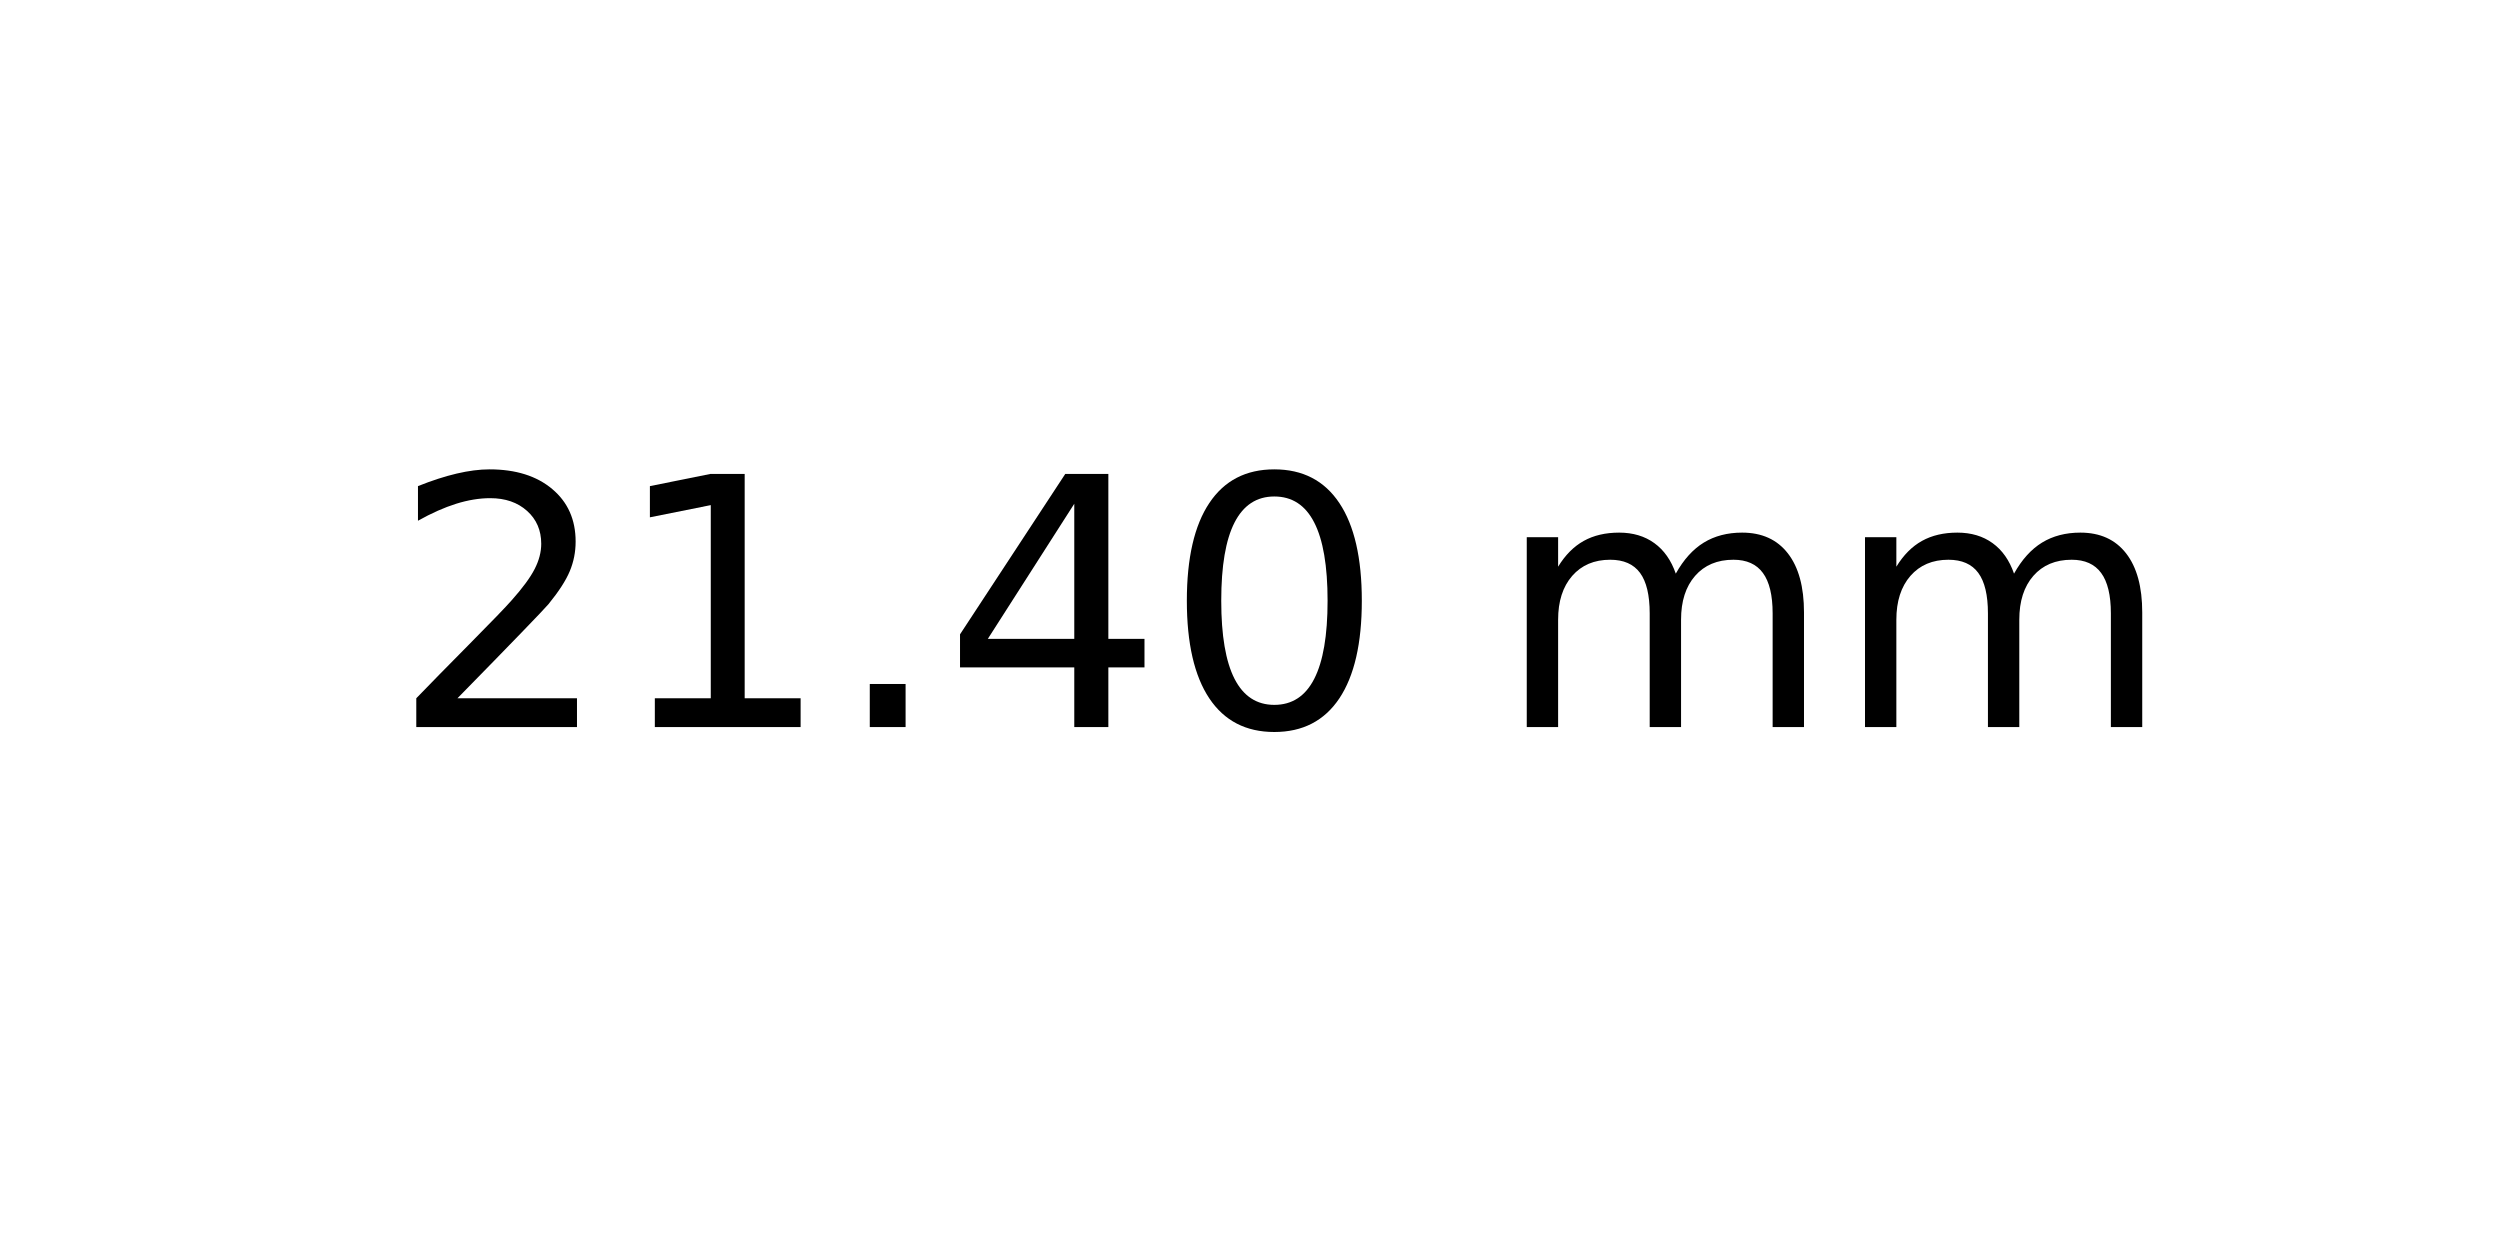
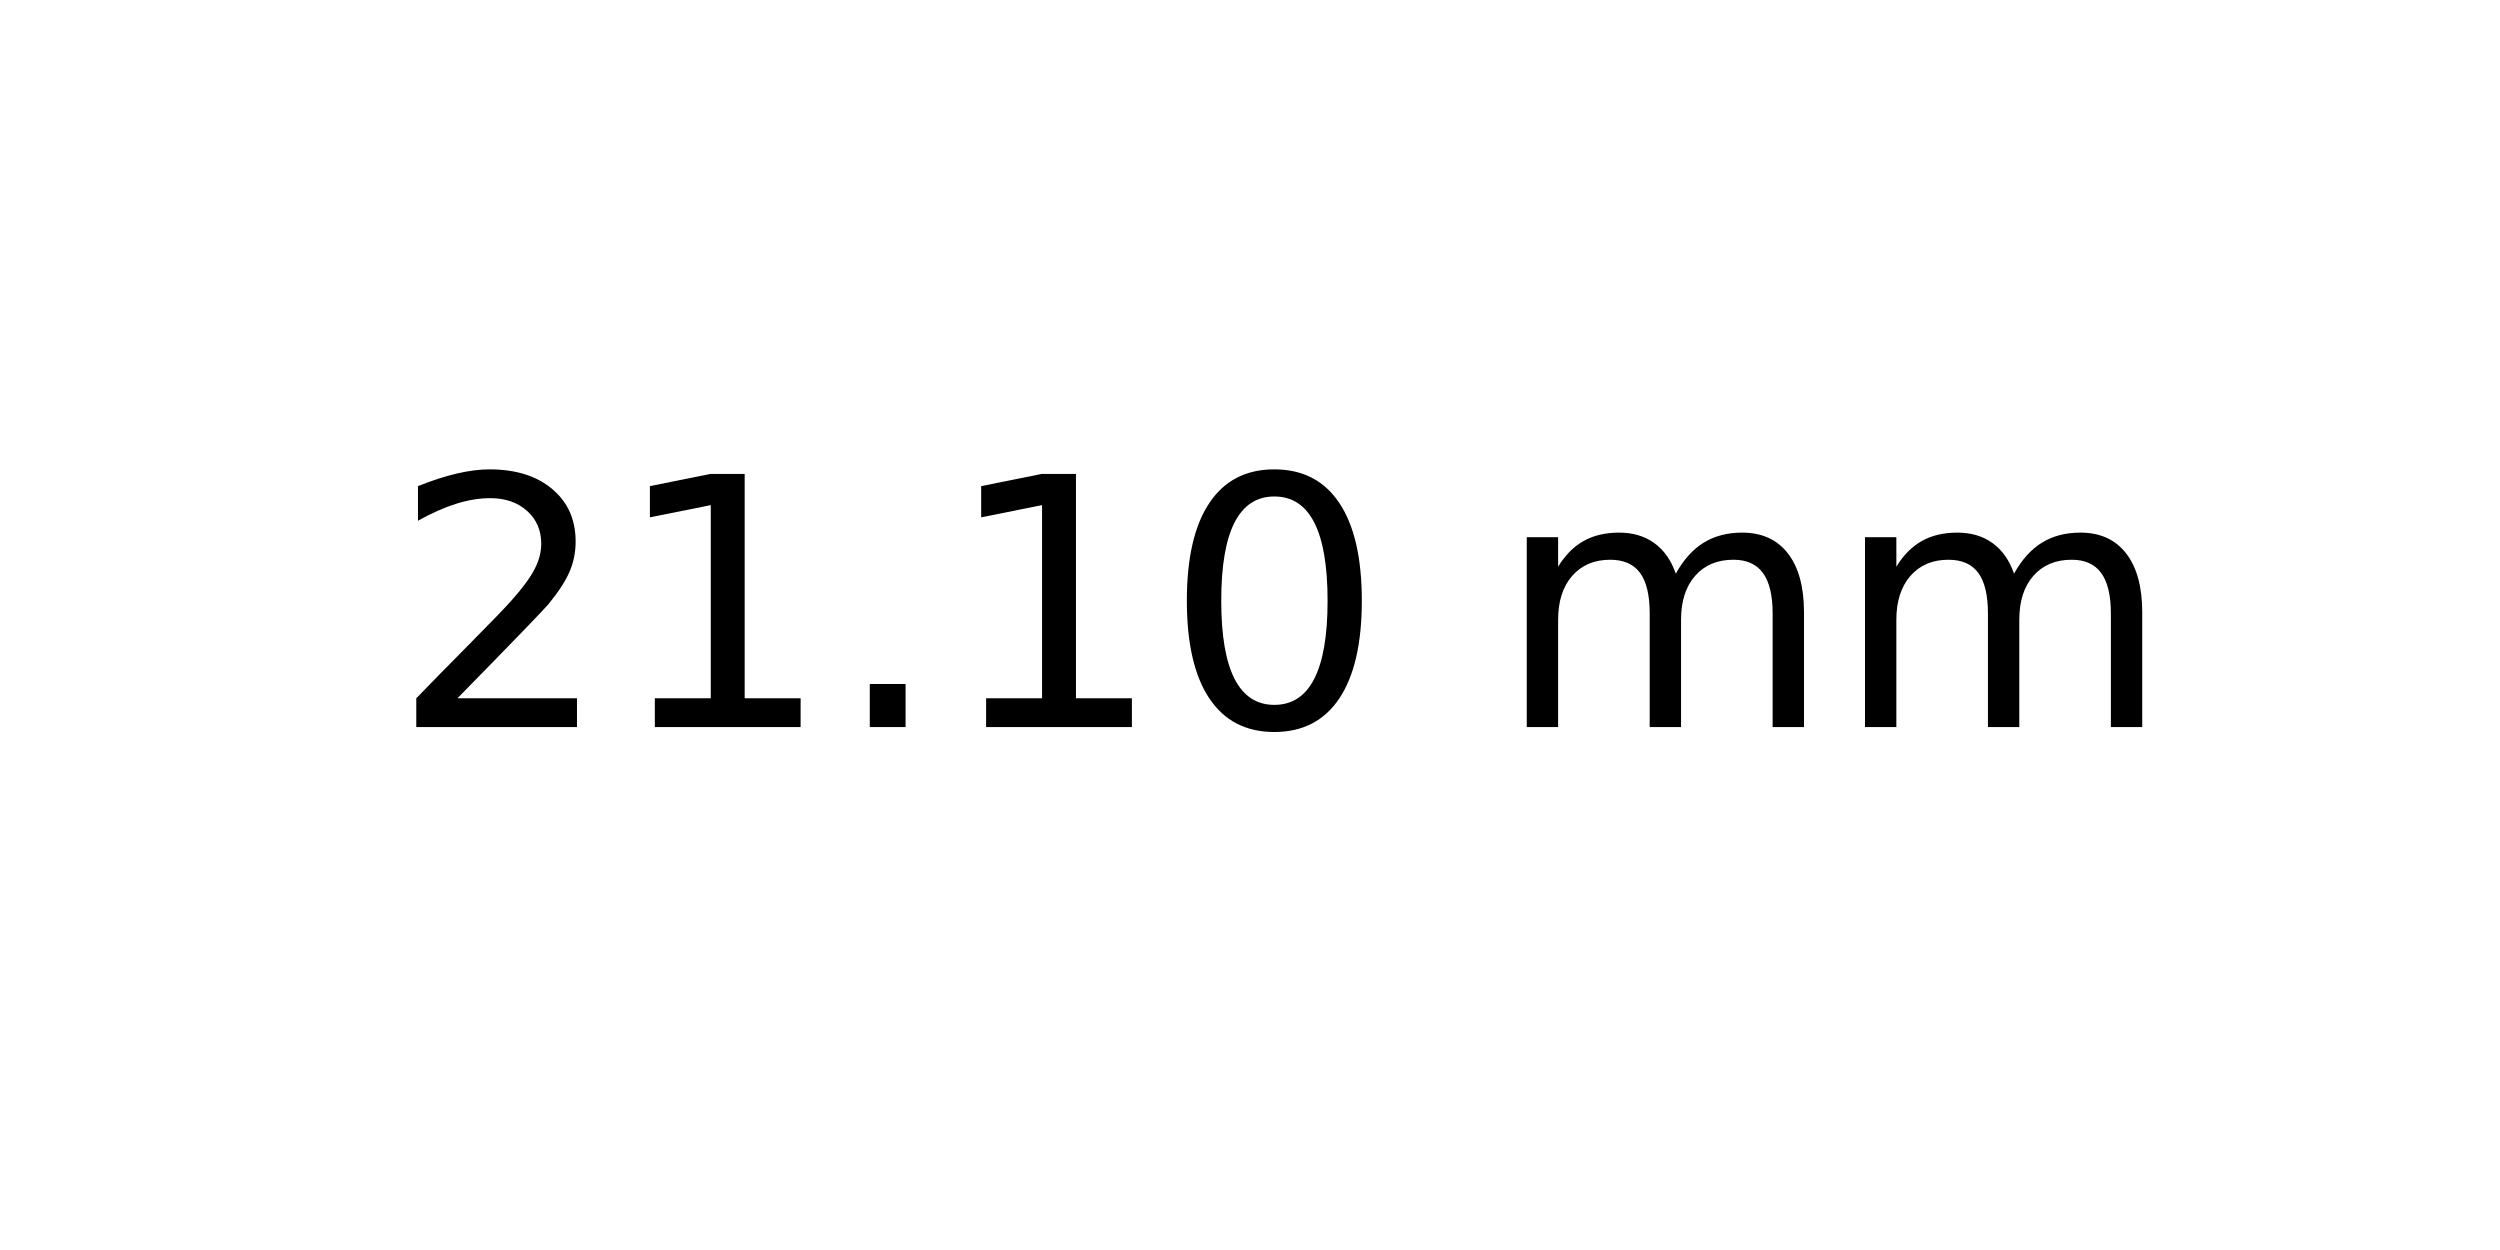
<svg xmlns="http://www.w3.org/2000/svg" xmlns:xlink="http://www.w3.org/1999/xlink" width="72pt" height="36pt" viewBox="0 0 72 36" version="1.1">
  <defs>
    <style type="text/css">*{stroke-linejoin: round; stroke-linecap: butt}</style>
  </defs>
  <g id="figure_1">
    <g id="axes_1">
      <g id="text_1">
        <g transform="translate(11.25625 20.93937) scale(0.1 -0.1)">
          <defs>
            <path id="DejaVuSans-32" d="M 1228 531  L 3431 531  L 3431 0  L 469 0  L 469 531  Q 828 903 1448 1529  Q 2069 2156 2228 2338  Q 2531 2678 2651 2914  Q 2772 3150 2772 3378  Q 2772 3750 2511 3984  Q 2250 4219 1831 4219  Q 1534 4219 1204 4116  Q 875 4013 500 3803  L 500 4441  Q 881 4594 1212 4672  Q 1544 4750 1819 4750  Q 2544 4750 2975 4387  Q 3406 4025 3406 3419  Q 3406 3131 3298 2873  Q 3191 2616 2906 2266  Q 2828 2175 2409 1742  Q 1991 1309 1228 531  z " transform="scale(0.015625)" />
            <path id="DejaVuSans-31" d="M 794 531  L 1825 531  L 1825 4091  L 703 3866  L 703 4441  L 1819 4666  L 2450 4666  L 2450 531  L 3481 531  L 3481 0  L 794 0  L 794 531  z " transform="scale(0.015625)" />
            <path id="DejaVuSans-2e" d="M 684 794  L 1344 794  L 1344 0  L 684 0  L 684 794  z " transform="scale(0.015625)" />
-             <path id="DejaVuSans-34" d="M 2419 4116  L 825 1625  L 2419 1625  L 2419 4116  z M 2253 4666  L 3047 4666  L 3047 1625  L 3713 1625  L 3713 1100  L 3047 1100  L 3047 0  L 2419 0  L 2419 1100  L 313 1100  L 313 1709  L 2253 4666  z " transform="scale(0.015625)" />
            <path id="DejaVuSans-30" d="M 2034 4250  Q 1547 4250 1301 3770  Q 1056 3291 1056 2328  Q 1056 1369 1301 889  Q 1547 409 2034 409  Q 2525 409 2770 889  Q 3016 1369 3016 2328  Q 3016 3291 2770 3770  Q 2525 4250 2034 4250  z M 2034 4750  Q 2819 4750 3233 4129  Q 3647 3509 3647 2328  Q 3647 1150 3233 529  Q 2819 -91 2034 -91  Q 1250 -91 836 529  Q 422 1150 422 2328  Q 422 3509 836 4129  Q 1250 4750 2034 4750  z " transform="scale(0.015625)" />
            <path id="DejaVuSans-20" transform="scale(0.015625)" />
            <path id="DejaVuSans-6d" d="M 3328 2828  Q 3544 3216 3844 3400  Q 4144 3584 4550 3584  Q 5097 3584 5394 3201  Q 5691 2819 5691 2113  L 5691 0  L 5113 0  L 5113 2094  Q 5113 2597 4934 2840  Q 4756 3084 4391 3084  Q 3944 3084 3684 2787  Q 3425 2491 3425 1978  L 3425 0  L 2847 0  L 2847 2094  Q 2847 2600 2669 2842  Q 2491 3084 2119 3084  Q 1678 3084 1418 2786  Q 1159 2488 1159 1978  L 1159 0  L 581 0  L 581 3500  L 1159 3500  L 1159 2956  Q 1356 3278 1631 3431  Q 1906 3584 2284 3584  Q 2666 3584 2933 3390  Q 3200 3197 3328 2828  z " transform="scale(0.015625)" />
          </defs>
          <use xlink:href="#DejaVuSans-32" />
          <use xlink:href="#DejaVuSans-31" x="63.623" />
          <use xlink:href="#DejaVuSans-2e" x="127.246" />
-           <use xlink:href="#DejaVuSans-34" x="159.033" />
+           <use xlink:href="#DejaVuSans-31" x="159.033" />
          <use xlink:href="#DejaVuSans-30" x="222.656" />
          <use xlink:href="#DejaVuSans-20" x="286.279" />
          <use xlink:href="#DejaVuSans-6d" x="318.066" />
          <use xlink:href="#DejaVuSans-6d" x="415.479" />
        </g>
      </g>
    </g>
  </g>
</svg>
